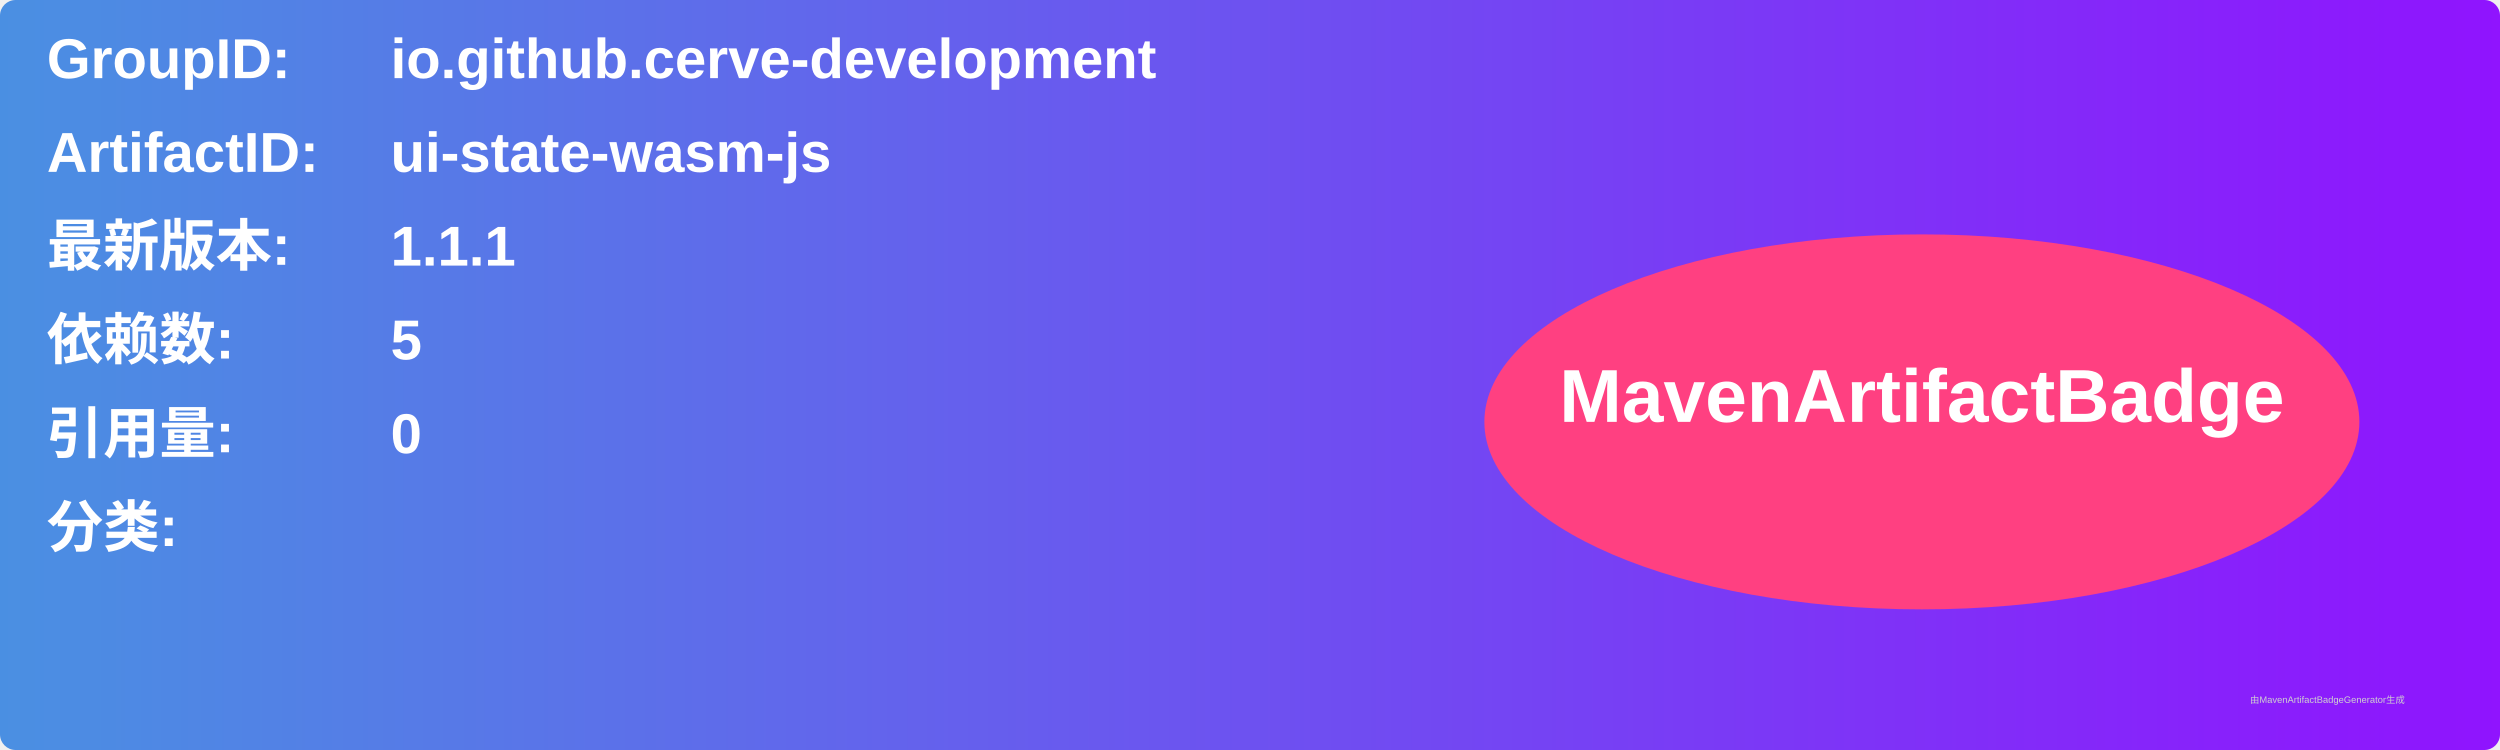
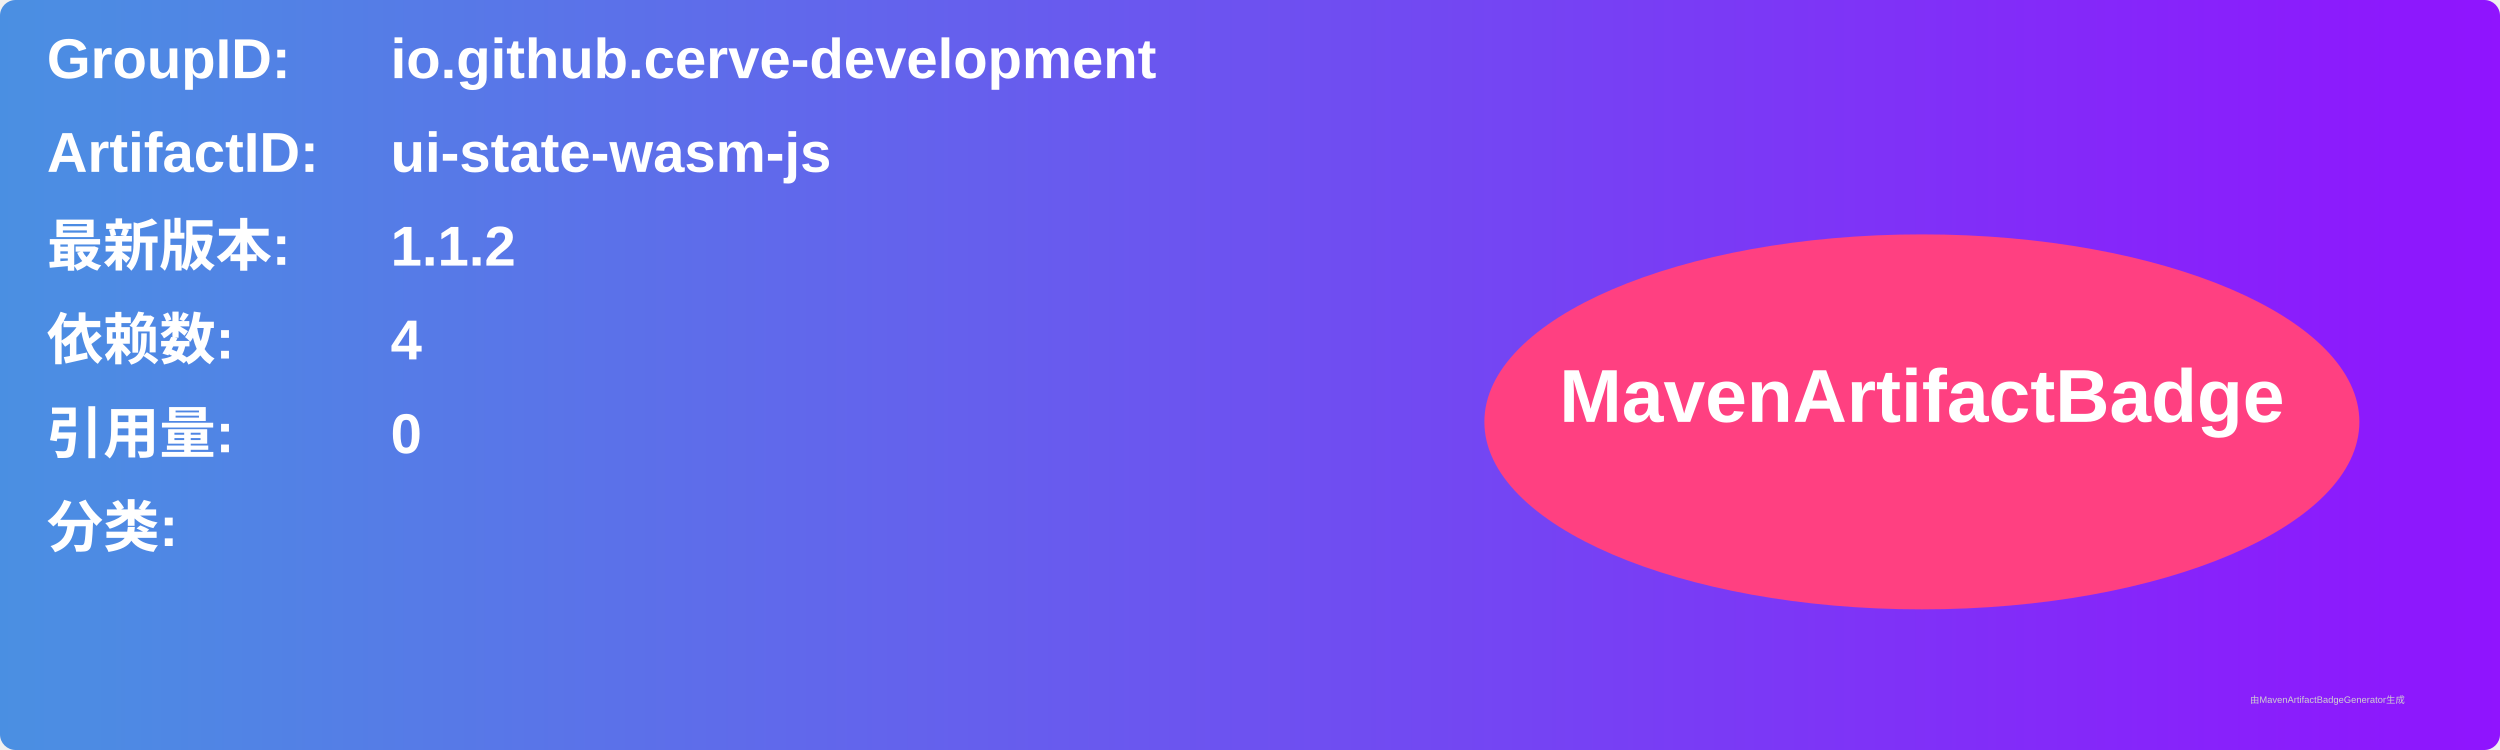
<svg xmlns="http://www.w3.org/2000/svg" width="800" height="240" viewBox="0 0 800 240">
  <linearGradient id="grad" x1="0%" y1="0%" x2="100%" y2="0%">
    <stop offset="0%" stop-color="#4a90e2" />
    <stop offset="100%" stop-color="#9013fe" />
  </linearGradient>
  <rect width="100%" height="100%" rx="5" ry="5" fill="url(#grad)" />
  <g transform="translate(15, 15)">
    <text x="0" y="10" font-family="Arial" font-size="18" fill="white" font-weight="bold" width="260">GroupID:</text>
    <text x="110" y="10" font-family="Arial" font-size="18" fill="white" font-weight="bold" width="460">io.github.cerve-development</text>
    <text x="0" y="40" font-family="Arial" font-size="18" fill="white" font-weight="bold" width="260">ArtifactID:</text>
    <text x="110" y="40" font-family="Arial" font-size="18" fill="white" font-weight="bold" width="460">ui-state-wasm-js</text>
    <text x="0" y="70" font-family="Arial" font-size="18" fill="white" font-weight="bold">最新版本:</text>
    <text x="110" y="70" font-family="Arial" font-size="18" fill="white" font-weight="bold">
-       <tspan font-weight="bold">1.1.1</tspan>
+       <tspan font-weight="bold">1.1.2</tspan>
    </text>
    <text x="0" y="100" font-family="Arial" font-size="18" fill="white" font-weight="bold">依赖数: </text>
    <text x="110" y="100" font-family="Arial" font-size="18" fill="white">
-       <tspan font-weight="bold">5</tspan>
+       <tspan font-weight="bold">4</tspan>
    </text>
    <text x="0" y="130" font-family="Arial" font-size="18" fill="white" font-weight="bold">引用量: </text>
    <text x="110" y="130" font-family="Arial" font-size="18" fill="white">
      <tspan font-weight="bold">0</tspan>
    </text>
    <text x="0" y="160" font-family="Arial" font-size="18" fill="white" font-weight="bold">分类:</text>
    <text x="10" y="190" font-family="Arial" font-size="10" fill="white">
      <tspan font-weight="bold" />
    </text>
    <ellipse cx="600" cy="120" rx="140" ry="60" fill="#ff4081" />
    <text x="600" y="120" text-anchor="middle" font-family="Arial" font-size="24" fill="white" font-weight="bold">MavenArtifactBadge</text>
  </g>
  <text x="720" y="225" font-family="Arial" font-size="3" fill="#d0d0d0">由MavenArtifactBadgeGenerator生成</text>
</svg>
